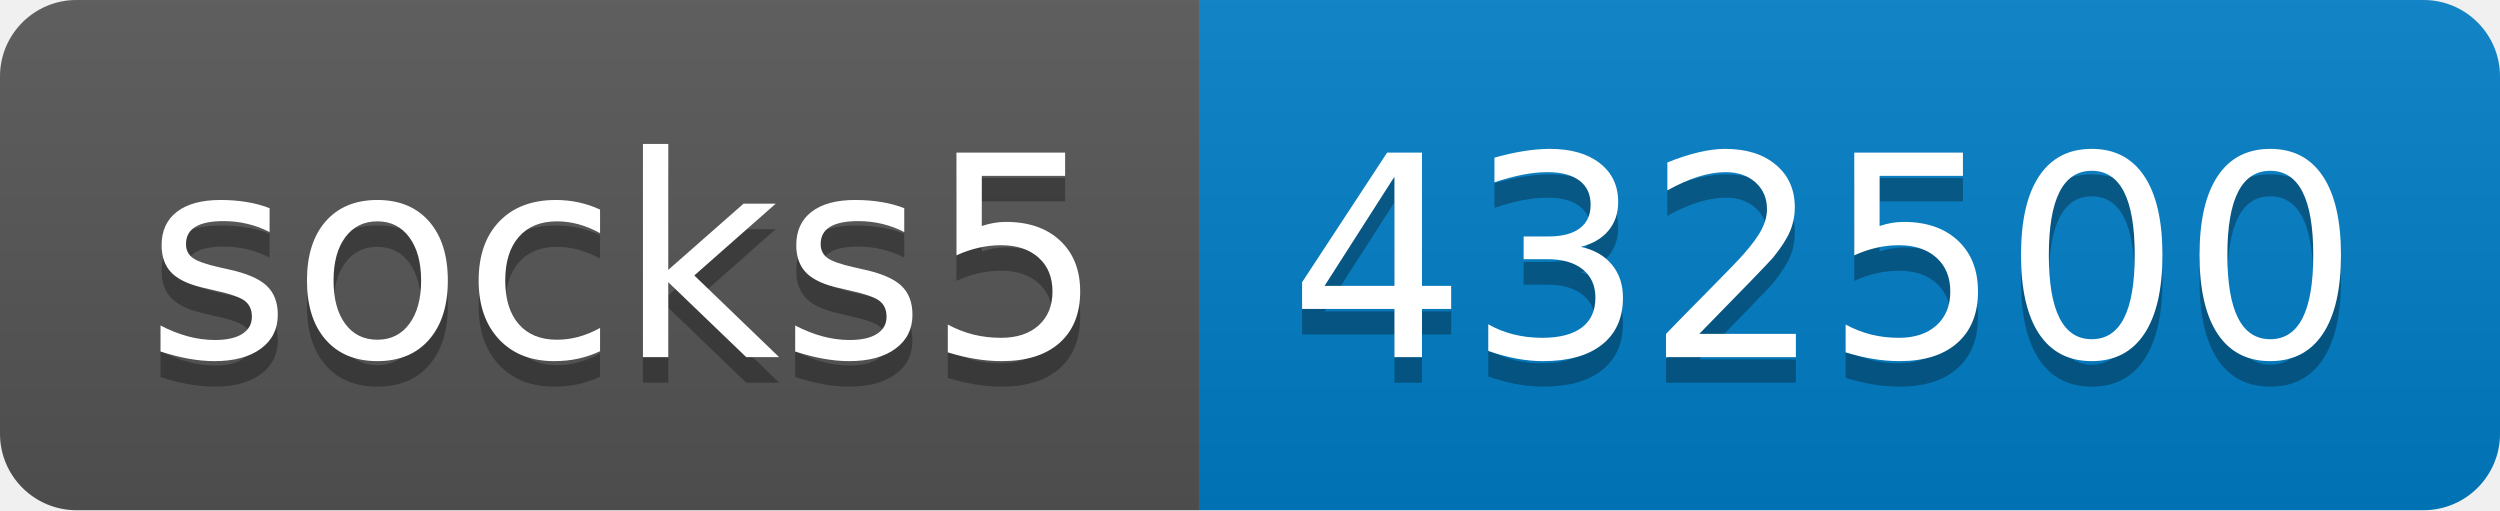
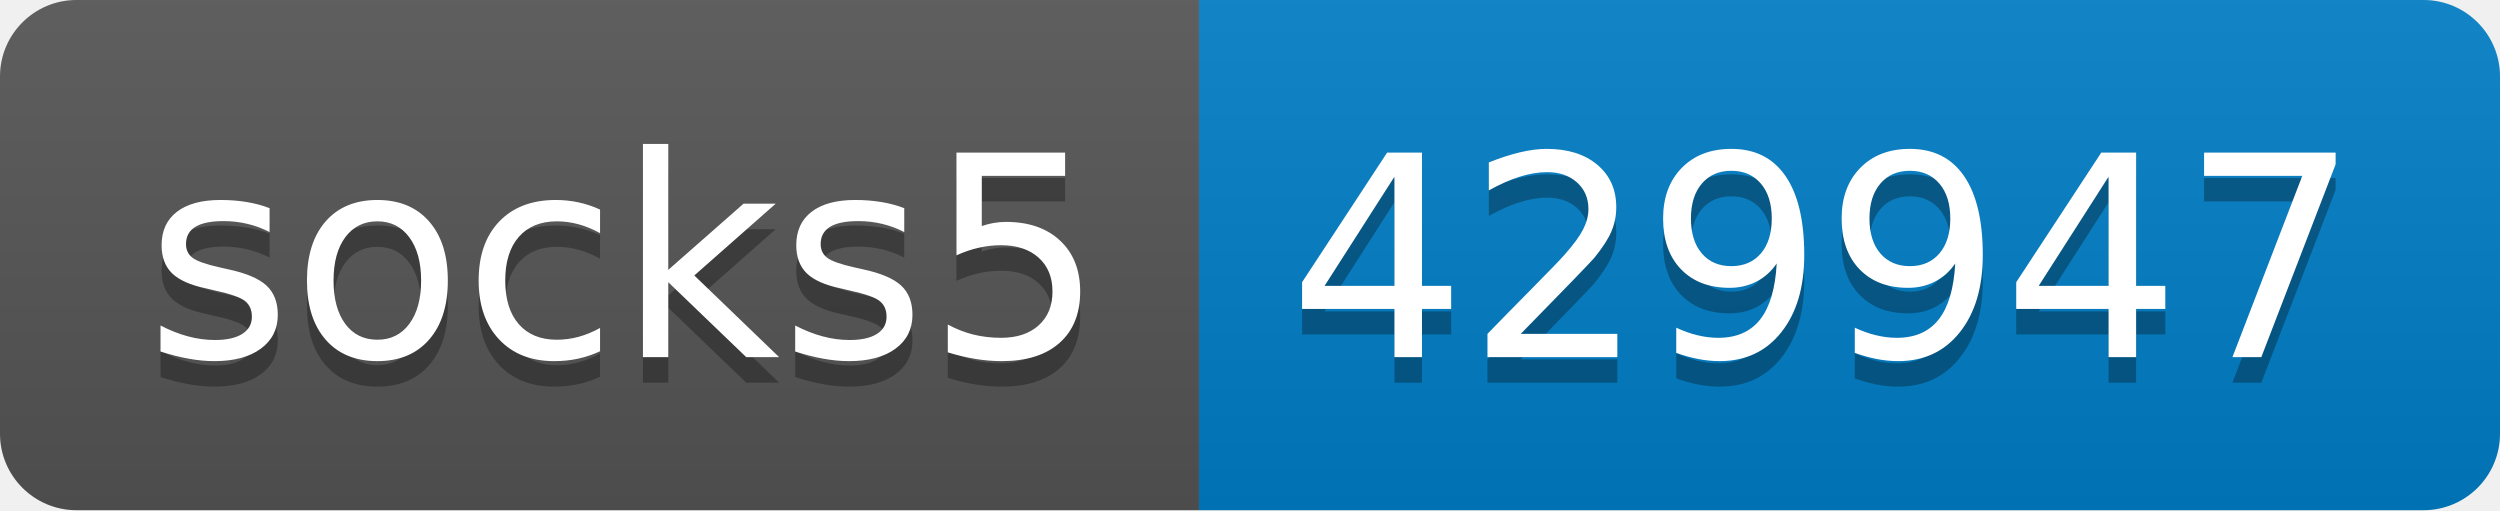
- <svg xmlns="http://www.w3.org/2000/svg" width="98" height="20" role="img" aria-label="socks5: 432500">
+ <svg xmlns="http://www.w3.org/2000/svg" width="98" height="20" role="img" aria-label="socks5: 429947">
  <linearGradient id="s" x2="0" y2="100%">
    <stop offset="0" stop-color="#bbb" stop-opacity=".1" />
    <stop offset="1" stop-opacity=".1" />
  </linearGradient>
  <clipPath id="r">
    <rect width="98" height="20" rx="3" fill="#fff" />
  </clipPath>
  <g clip-path="url(#r)">
    <rect width="47" height="20" fill="#555" />
    <rect x="47" width="51" height="20" fill="#007ec6" />
    <rect width="98" height="20" fill="url(#s)" />
  </g>
  <g fill="#fff" text-anchor="middle" font-family="Verdana,Geneva,DejaVu Sans,sans-serif" text-rendering="geometricPrecision" font-size="110">
    <text aria-hidden="true" x="245" y="150" fill="#010101" fill-opacity=".3" transform="scale(.1)" textLength="370">socks5</text>
    <text x="245" y="140" transform="scale(.1)" fill="#fff" textLength="370">socks5</text>
-     <text aria-hidden="true" x="715" y="150" fill="#010101" fill-opacity=".3" transform="scale(.1)" textLength="410">432500</text>
-     <text x="715" y="140" transform="scale(.1)" fill="#fff" textLength="410">432500</text>
+     <text aria-hidden="true" x="715" y="150" fill="#010101" fill-opacity=".3" transform="scale(.1)" textLength="410">429947</text>
+     <text x="715" y="140" transform="scale(.1)" fill="#fff" textLength="410">429947</text>
  </g>
</svg>
